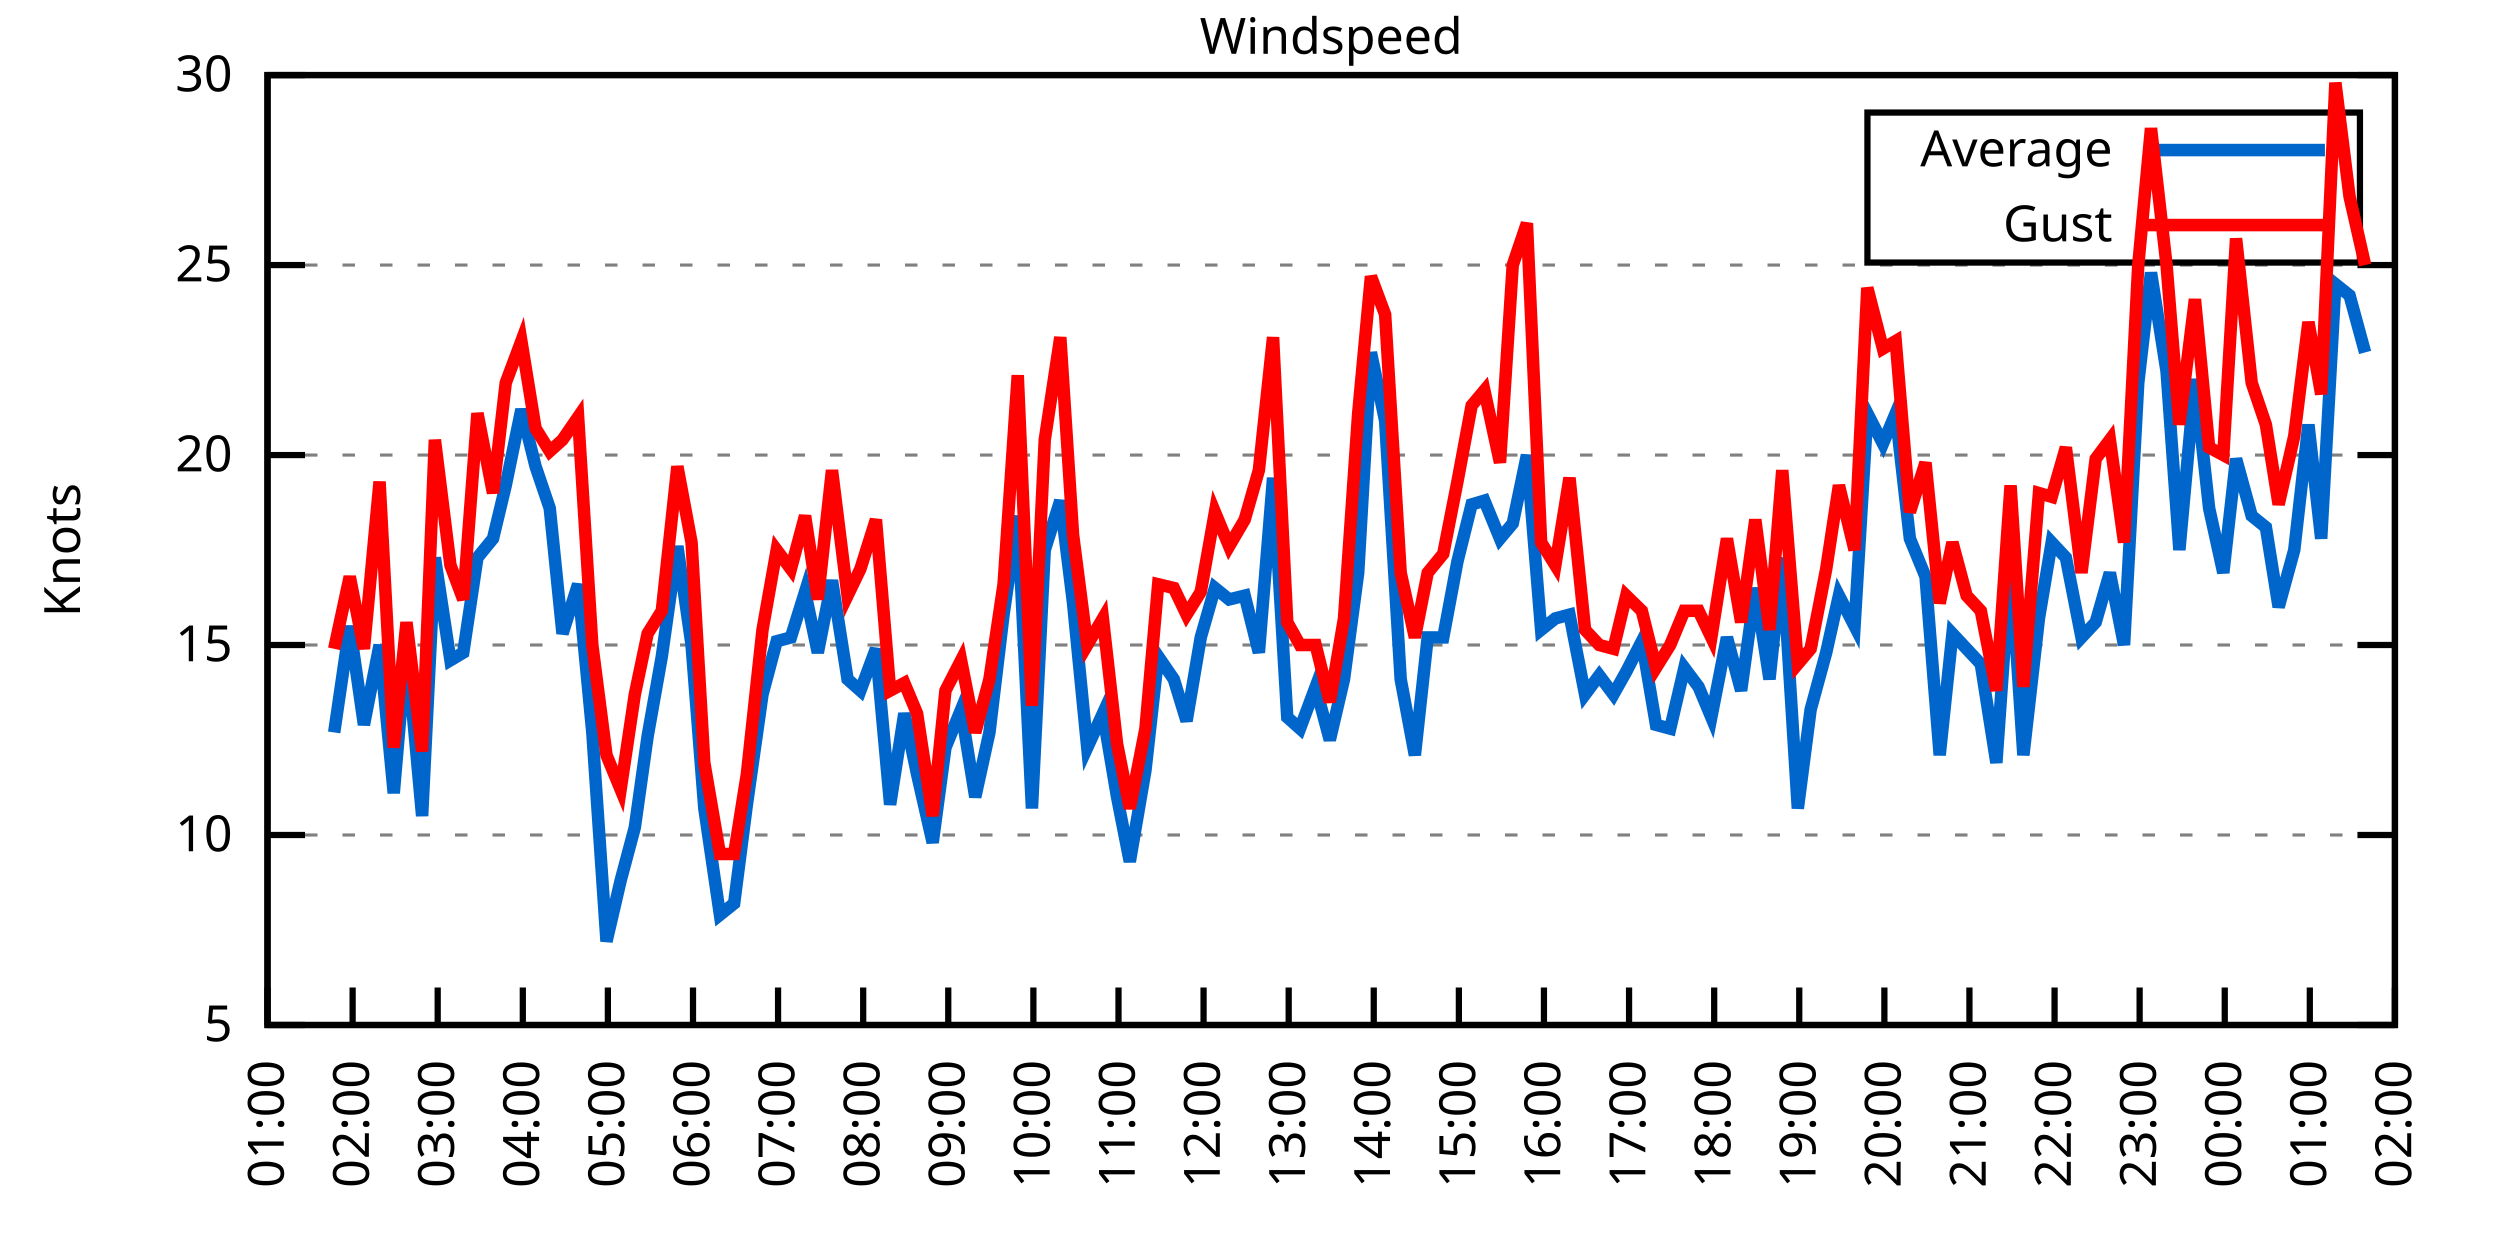
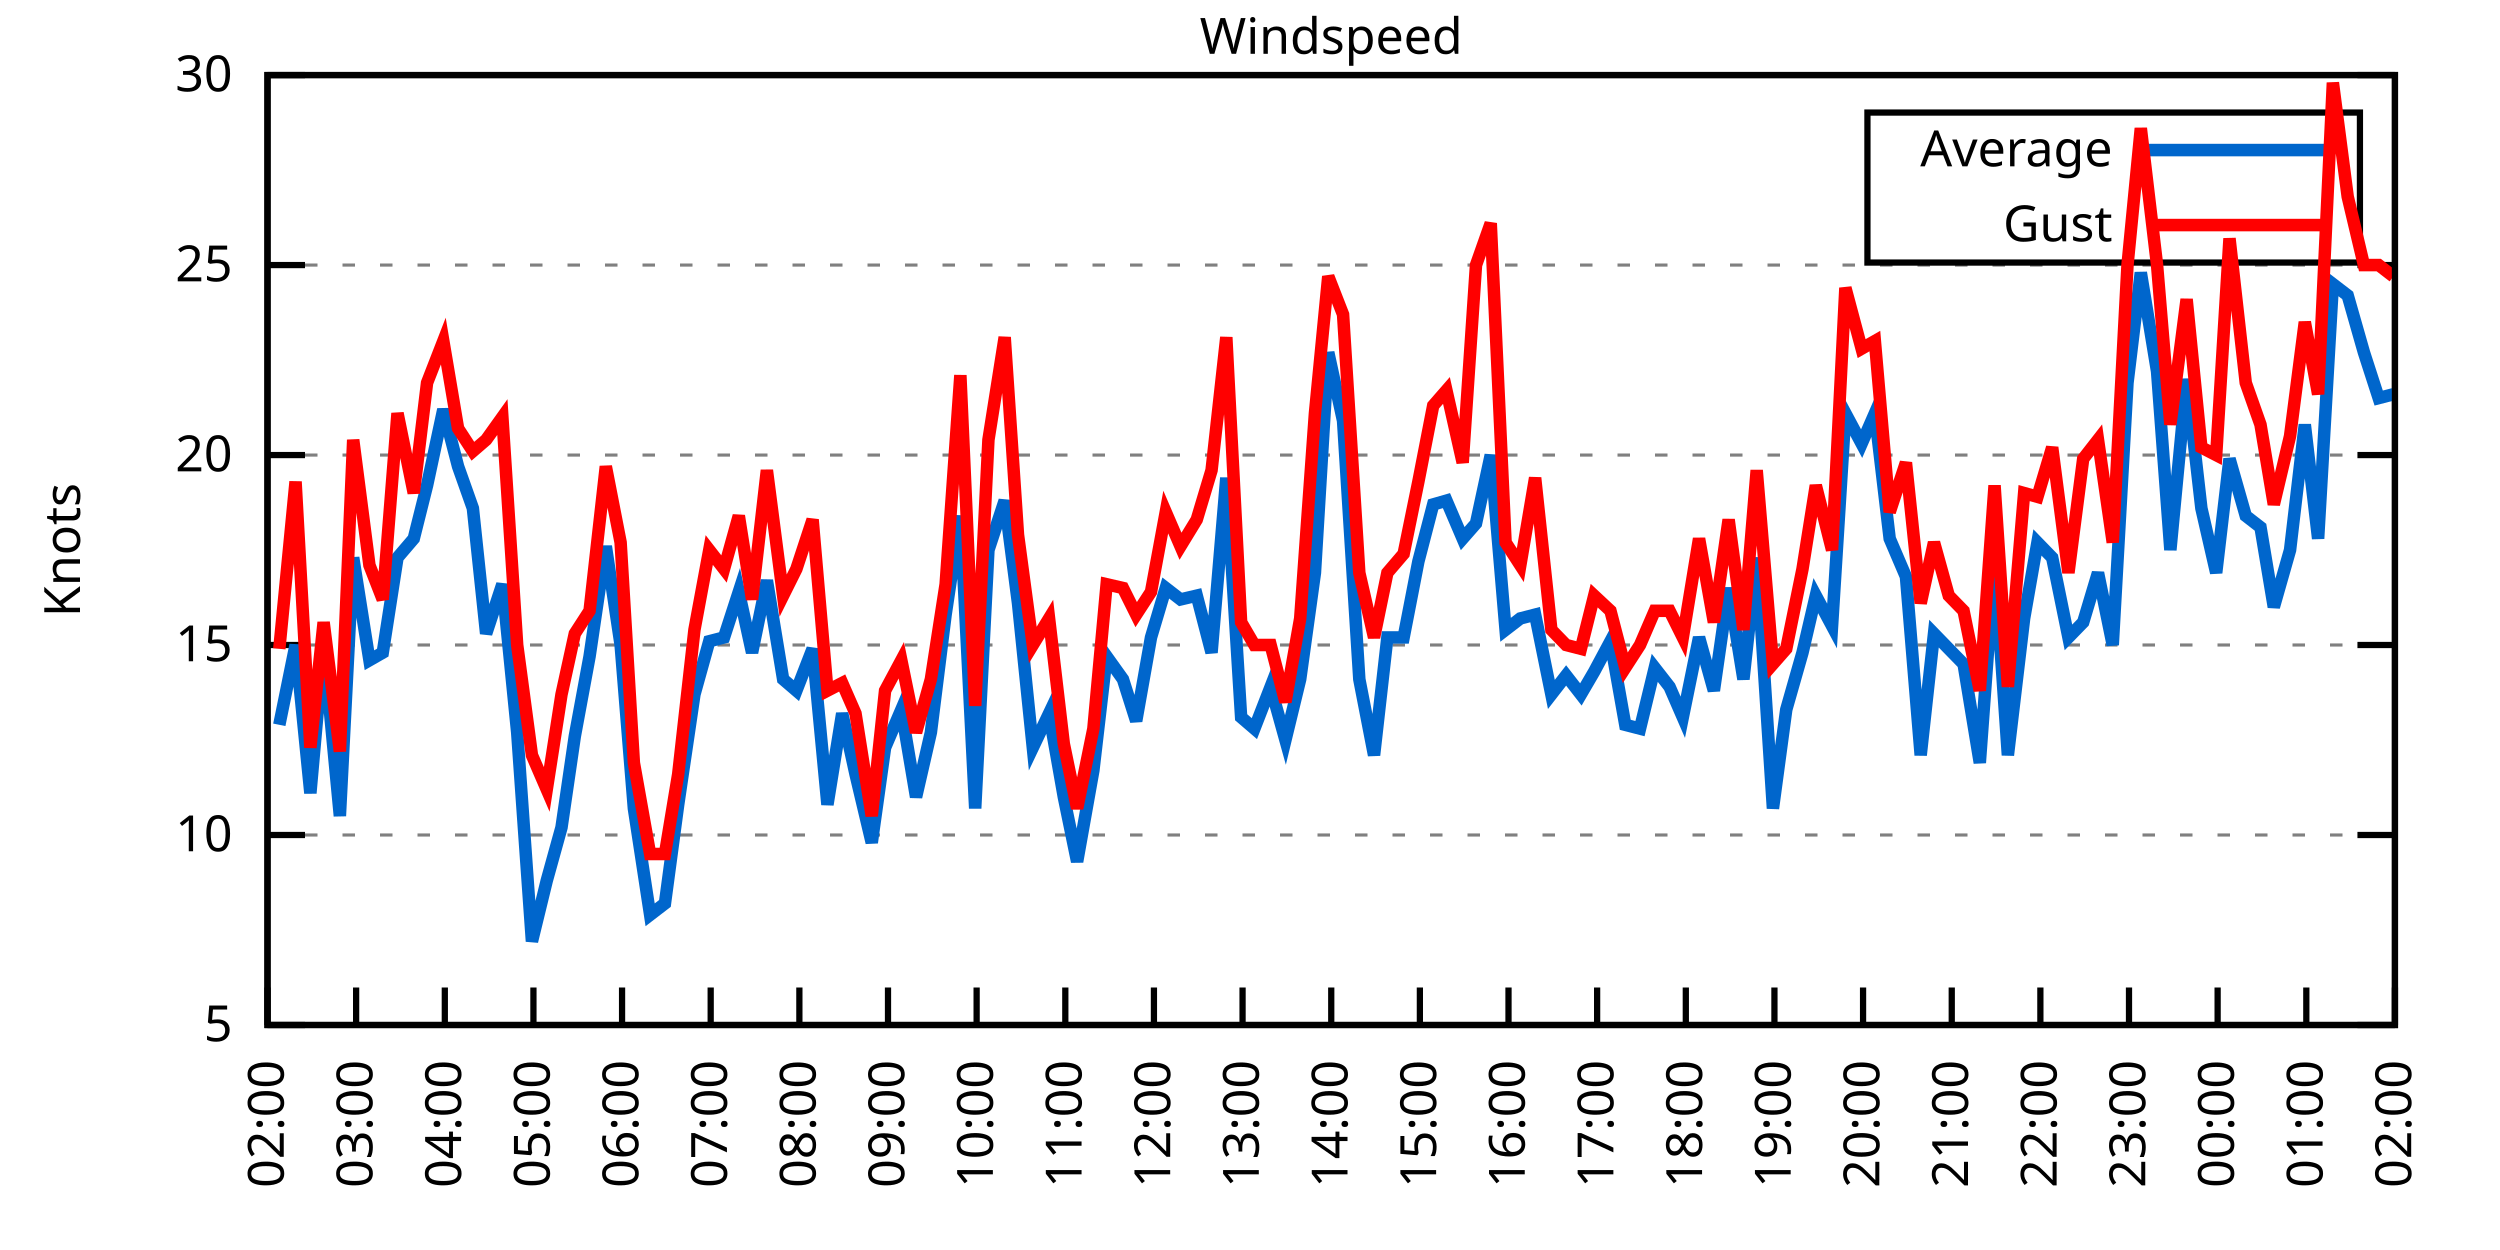
<svg xmlns="http://www.w3.org/2000/svg" xmlns:xlink="http://www.w3.org/1999/xlink" width="400" height="200" viewBox="0 0 400 200">
  <g id="gnuplot_canvas">
    <rect x="0" y="0" width="400" height="200" fill="none" />
    <defs>
      <circle id="gpDot" r="0.5" stroke-width="0.5" stroke="currentColor" />
      <path id="gpPt0" stroke-width="0.333" stroke="currentColor" d="M-1,0 h2 M0,-1 v2" />
      <path id="gpPt1" stroke-width="0.333" stroke="currentColor" d="M-1,-1 L1,1 M1,-1 L-1,1" />
      <path id="gpPt2" stroke-width="0.333" stroke="currentColor" d="M-1,0 L1,0 M0,-1 L0,1 M-1,-1 L1,1 M-1,1 L1,-1" />
      <rect id="gpPt3" stroke-width="0.333" stroke="currentColor" x="-1" y="-1" width="2" height="2" />
      <rect id="gpPt4" stroke-width="0.333" stroke="currentColor" fill="currentColor" x="-1" y="-1" width="2" height="2" />
      <circle id="gpPt5" stroke-width="0.333" stroke="currentColor" cx="0" cy="0" r="1" />
      <use xlink:href="#gpPt5" id="gpPt6" fill="currentColor" stroke="none" />
      <path id="gpPt7" stroke-width="0.333" stroke="currentColor" d="M0,-1.33 L-1.33,0.67 L1.33,0.67 z" />
      <use xlink:href="#gpPt7" id="gpPt8" fill="currentColor" stroke="none" />
      <use xlink:href="#gpPt7" id="gpPt9" stroke="currentColor" transform="rotate(180)" />
      <use xlink:href="#gpPt9" id="gpPt10" fill="currentColor" stroke="none" />
      <use xlink:href="#gpPt3" id="gpPt11" stroke="currentColor" transform="rotate(45)" />
      <use xlink:href="#gpPt11" id="gpPt12" fill="currentColor" stroke="none" />
      <path id="gpPt13" stroke-width="0.333" stroke="currentColor" d="M0,1.330 L1.265,0.411 L0.782,-1.067 L-0.782,-1.076 L-1.265,0.411 z" />
      <use xlink:href="#gpPt13" id="gpPt14" fill="currentColor" stroke="none" />
      <filter id="textbox" filterUnits="objectBoundingBox" x="0" y="0" height="1" width="1">
        <feFlood flood-color="white" flood-opacity="1" result="bgnd" />
        <feComposite in="SourceGraphic" in2="bgnd" operator="atop" />
      </filter>
      <filter id="greybox" filterUnits="objectBoundingBox" x="0" y="0" height="1" width="1">
        <feFlood flood-color="lightgrey" flood-opacity="1" result="grey" />
        <feComposite in="SourceGraphic" in2="grey" operator="atop" />
      </filter>
    </defs>
    <g fill="none" color="white" stroke="currentColor" stroke-width="1.00" stroke-linecap="butt" stroke-linejoin="miter">
</g>
    <g fill="none" color="black" stroke="currentColor" stroke-width="1.00" stroke-linecap="butt" stroke-linejoin="miter">
      <g stroke="none" shape-rendering="crispEdges">
        <polygon fill="rgb(255, 255, 255)" points="42.80,164.00 383.18,164.00 383.18,12.02 42.80,12.02 " />
      </g>
    </g>
    <g fill="none" color="black" stroke="currentColor" stroke-width="1.00" stroke-linecap="butt" stroke-linejoin="miter">
</g>
    <g fill="none" color="black" stroke="black" stroke-width="0.50" stroke-linecap="butt" stroke-linejoin="miter">
</g>
    <g fill="none" color="gray" stroke="currentColor" stroke-width="0.50" stroke-linecap="butt" stroke-linejoin="miter">
      <path stroke="gray" stroke-dasharray="2,4" class="gridline" d="M42.80,164.00 L383.19,164.00  " />
    </g>
    <g fill="none" color="gray" stroke="gray" stroke-width="1.00" stroke-linecap="butt" stroke-linejoin="miter">
</g>
    <g fill="none" color="black" stroke="currentColor" stroke-width="1.00" stroke-linecap="butt" stroke-linejoin="miter">
      <path stroke="black" d="M42.80,164.00 L48.80,164.00 M383.19,164.00 L377.19,164.00  " />
      <g transform="translate(37.20,166.60)" stroke="none" fill="black" font-family="Sans" font-size="8.00" text-anchor="end">
        <text>
          <tspan font-family="Sans"> 5</tspan>
        </text>
      </g>
    </g>
    <g fill="none" color="black" stroke="currentColor" stroke-width="1.00" stroke-linecap="butt" stroke-linejoin="miter">
</g>
    <g fill="none" color="black" stroke="black" stroke-width="0.50" stroke-linecap="butt" stroke-linejoin="miter">
</g>
    <g fill="none" color="gray" stroke="currentColor" stroke-width="0.50" stroke-linecap="butt" stroke-linejoin="miter">
      <path stroke="gray" stroke-dasharray="2,4" class="gridline" d="M42.80,133.60 L383.19,133.60  " />
    </g>
    <g fill="none" color="gray" stroke="gray" stroke-width="1.00" stroke-linecap="butt" stroke-linejoin="miter">
</g>
    <g fill="none" color="black" stroke="currentColor" stroke-width="1.00" stroke-linecap="butt" stroke-linejoin="miter">
      <path stroke="black" d="M42.80,133.60 L48.80,133.60 M383.19,133.60 L377.19,133.60  " />
      <g transform="translate(37.20,136.20)" stroke="none" fill="black" font-family="Sans" font-size="8.00" text-anchor="end">
        <text>
          <tspan font-family="Sans"> 10</tspan>
        </text>
      </g>
    </g>
    <g fill="none" color="black" stroke="currentColor" stroke-width="1.00" stroke-linecap="butt" stroke-linejoin="miter">
</g>
    <g fill="none" color="black" stroke="black" stroke-width="0.50" stroke-linecap="butt" stroke-linejoin="miter">
</g>
    <g fill="none" color="gray" stroke="currentColor" stroke-width="0.50" stroke-linecap="butt" stroke-linejoin="miter">
      <path stroke="gray" stroke-dasharray="2,4" class="gridline" d="M42.80,103.20 L383.19,103.20  " />
    </g>
    <g fill="none" color="gray" stroke="gray" stroke-width="1.00" stroke-linecap="butt" stroke-linejoin="miter">
</g>
    <g fill="none" color="black" stroke="currentColor" stroke-width="1.00" stroke-linecap="butt" stroke-linejoin="miter">
      <path stroke="black" d="M42.80,103.20 L48.80,103.20 M383.19,103.20 L377.19,103.20  " />
      <g transform="translate(37.20,105.80)" stroke="none" fill="black" font-family="Sans" font-size="8.00" text-anchor="end">
        <text>
          <tspan font-family="Sans"> 15</tspan>
        </text>
      </g>
    </g>
    <g fill="none" color="black" stroke="currentColor" stroke-width="1.00" stroke-linecap="butt" stroke-linejoin="miter">
</g>
    <g fill="none" color="black" stroke="black" stroke-width="0.50" stroke-linecap="butt" stroke-linejoin="miter">
</g>
    <g fill="none" color="gray" stroke="currentColor" stroke-width="0.50" stroke-linecap="butt" stroke-linejoin="miter">
      <path stroke="gray" stroke-dasharray="2,4" class="gridline" d="M42.80,72.81 L383.19,72.81  " />
    </g>
    <g fill="none" color="gray" stroke="gray" stroke-width="1.00" stroke-linecap="butt" stroke-linejoin="miter">
</g>
    <g fill="none" color="black" stroke="currentColor" stroke-width="1.00" stroke-linecap="butt" stroke-linejoin="miter">
      <path stroke="black" d="M42.80,72.81 L48.80,72.81 M383.19,72.81 L377.19,72.81  " />
      <g transform="translate(37.20,75.41)" stroke="none" fill="black" font-family="Sans" font-size="8.00" text-anchor="end">
        <text>
          <tspan font-family="Sans"> 20</tspan>
        </text>
      </g>
    </g>
    <g fill="none" color="black" stroke="currentColor" stroke-width="1.00" stroke-linecap="butt" stroke-linejoin="miter">
</g>
    <g fill="none" color="black" stroke="black" stroke-width="0.50" stroke-linecap="butt" stroke-linejoin="miter">
</g>
    <g fill="none" color="gray" stroke="currentColor" stroke-width="0.50" stroke-linecap="butt" stroke-linejoin="miter">
      <path stroke="gray" stroke-dasharray="2,4" class="gridline" d="M42.80,42.41 L383.19,42.41  " />
    </g>
    <g fill="none" color="gray" stroke="gray" stroke-width="1.00" stroke-linecap="butt" stroke-linejoin="miter">
</g>
    <g fill="none" color="black" stroke="currentColor" stroke-width="1.00" stroke-linecap="butt" stroke-linejoin="miter">
      <path stroke="black" d="M42.80,42.41 L48.80,42.41 M383.19,42.41 L377.19,42.41  " />
      <g transform="translate(37.20,45.01)" stroke="none" fill="black" font-family="Sans" font-size="8.00" text-anchor="end">
        <text>
          <tspan font-family="Sans"> 25</tspan>
        </text>
      </g>
    </g>
    <g fill="none" color="black" stroke="currentColor" stroke-width="1.00" stroke-linecap="butt" stroke-linejoin="miter">
</g>
    <g fill="none" color="black" stroke="black" stroke-width="0.50" stroke-linecap="butt" stroke-linejoin="miter">
</g>
    <g fill="none" color="gray" stroke="currentColor" stroke-width="0.50" stroke-linecap="butt" stroke-linejoin="miter">
      <path stroke="gray" stroke-dasharray="2,4" class="gridline" d="M42.80,12.01 L383.19,12.01  " />
    </g>
    <g fill="none" color="gray" stroke="gray" stroke-width="1.00" stroke-linecap="butt" stroke-linejoin="miter">
</g>
    <g fill="none" color="black" stroke="currentColor" stroke-width="1.00" stroke-linecap="butt" stroke-linejoin="miter">
      <path stroke="black" d="M42.80,12.01 L48.80,12.01 M383.19,12.01 L377.19,12.01  " />
      <g transform="translate(37.20,14.61)" stroke="none" fill="black" font-family="Sans" font-size="8.00" text-anchor="end">
        <text>
          <tspan font-family="Sans"> 30</tspan>
        </text>
      </g>
    </g>
    <g fill="none" color="black" stroke="currentColor" stroke-width="1.00" stroke-linecap="butt" stroke-linejoin="miter">
      <path stroke="black" d="M42.80,164.00 L42.80,158.00  " />
      <g transform="translate(45.40,169.60) rotate(270.00)" stroke="none" fill="black" font-family="Sans" font-size="8.00" text-anchor="end">
        <text>
-           <tspan font-family="Sans">01:00</tspan>
-         </text>
-       </g>
-     </g>
-     <g fill="none" color="black" stroke="currentColor" stroke-width="1.00" stroke-linecap="butt" stroke-linejoin="miter">
-       <path stroke="black" d="M56.42,164.00 L56.42,158.00  " />
-       <g transform="translate(59.02,169.60) rotate(270.00)" stroke="none" fill="black" font-family="Sans" font-size="8.00" text-anchor="end">
-         <text>
          <tspan font-family="Sans">02:00</tspan>
        </text>
      </g>
    </g>
    <g fill="none" color="black" stroke="currentColor" stroke-width="1.00" stroke-linecap="butt" stroke-linejoin="miter">
-       <path stroke="black" d="M70.03,164.00 L70.03,158.00  " />
-       <g transform="translate(72.63,169.60) rotate(270.00)" stroke="none" fill="black" font-family="Sans" font-size="8.00" text-anchor="end">
+       <path stroke="black" d="M56.98,164.00 L56.98,158.00  " />
+       <g transform="translate(59.58,169.60) rotate(270.00)" stroke="none" fill="black" font-family="Sans" font-size="8.00" text-anchor="end">
        <text>
          <tspan font-family="Sans">03:00</tspan>
        </text>
      </g>
    </g>
    <g fill="none" color="black" stroke="currentColor" stroke-width="1.00" stroke-linecap="butt" stroke-linejoin="miter">
-       <path stroke="black" d="M83.65,164.00 L83.65,158.00  " />
-       <g transform="translate(86.25,169.60) rotate(270.00)" stroke="none" fill="black" font-family="Sans" font-size="8.00" text-anchor="end">
+       <path stroke="black" d="M71.17,164.00 L71.17,158.00  " />
+       <g transform="translate(73.77,169.60) rotate(270.00)" stroke="none" fill="black" font-family="Sans" font-size="8.00" text-anchor="end">
        <text>
          <tspan font-family="Sans">04:00</tspan>
        </text>
      </g>
    </g>
    <g fill="none" color="black" stroke="currentColor" stroke-width="1.00" stroke-linecap="butt" stroke-linejoin="miter">
-       <path stroke="black" d="M97.26,164.00 L97.26,158.00  " />
-       <g transform="translate(99.86,169.60) rotate(270.00)" stroke="none" fill="black" font-family="Sans" font-size="8.00" text-anchor="end">
+       <path stroke="black" d="M85.35,164.00 L85.35,158.00  " />
+       <g transform="translate(87.95,169.60) rotate(270.00)" stroke="none" fill="black" font-family="Sans" font-size="8.00" text-anchor="end">
        <text>
          <tspan font-family="Sans">05:00</tspan>
        </text>
      </g>
    </g>
    <g fill="none" color="black" stroke="currentColor" stroke-width="1.00" stroke-linecap="butt" stroke-linejoin="miter">
-       <path stroke="black" d="M110.88,164.00 L110.88,158.00  " />
-       <g transform="translate(113.48,169.60) rotate(270.00)" stroke="none" fill="black" font-family="Sans" font-size="8.00" text-anchor="end">
+       <path stroke="black" d="M99.53,164.00 L99.53,158.00  " />
+       <g transform="translate(102.13,169.60) rotate(270.00)" stroke="none" fill="black" font-family="Sans" font-size="8.00" text-anchor="end">
        <text>
          <tspan font-family="Sans">06:00</tspan>
        </text>
      </g>
    </g>
    <g fill="none" color="black" stroke="currentColor" stroke-width="1.00" stroke-linecap="butt" stroke-linejoin="miter">
-       <path stroke="black" d="M124.49,164.00 L124.49,158.00  " />
-       <g transform="translate(127.09,169.60) rotate(270.00)" stroke="none" fill="black" font-family="Sans" font-size="8.00" text-anchor="end">
+       <path stroke="black" d="M113.71,164.00 L113.71,158.00  " />
+       <g transform="translate(116.31,169.60) rotate(270.00)" stroke="none" fill="black" font-family="Sans" font-size="8.00" text-anchor="end">
        <text>
          <tspan font-family="Sans">07:00</tspan>
        </text>
      </g>
    </g>
    <g fill="none" color="black" stroke="currentColor" stroke-width="1.00" stroke-linecap="butt" stroke-linejoin="miter">
-       <path stroke="black" d="M138.11,164.00 L138.11,158.00  " />
-       <g transform="translate(140.71,169.60) rotate(270.00)" stroke="none" fill="black" font-family="Sans" font-size="8.00" text-anchor="end">
+       <path stroke="black" d="M127.90,164.00 L127.90,158.00  " />
+       <g transform="translate(130.50,169.60) rotate(270.00)" stroke="none" fill="black" font-family="Sans" font-size="8.00" text-anchor="end">
        <text>
          <tspan font-family="Sans">08:00</tspan>
        </text>
      </g>
    </g>
    <g fill="none" color="black" stroke="currentColor" stroke-width="1.00" stroke-linecap="butt" stroke-linejoin="miter">
-       <path stroke="black" d="M151.72,164.00 L151.72,158.00  " />
-       <g transform="translate(154.32,169.60) rotate(270.00)" stroke="none" fill="black" font-family="Sans" font-size="8.00" text-anchor="end">
+       <path stroke="black" d="M142.08,164.00 L142.08,158.00  " />
+       <g transform="translate(144.68,169.60) rotate(270.00)" stroke="none" fill="black" font-family="Sans" font-size="8.00" text-anchor="end">
        <text>
          <tspan font-family="Sans">09:00</tspan>
        </text>
      </g>
    </g>
    <g fill="none" color="black" stroke="currentColor" stroke-width="1.00" stroke-linecap="butt" stroke-linejoin="miter">
-       <path stroke="black" d="M165.34,164.00 L165.34,158.00  " />
-       <g transform="translate(167.94,169.60) rotate(270.00)" stroke="none" fill="black" font-family="Sans" font-size="8.00" text-anchor="end">
+       <path stroke="black" d="M156.26,164.00 L156.26,158.00  " />
+       <g transform="translate(158.86,169.60) rotate(270.00)" stroke="none" fill="black" font-family="Sans" font-size="8.00" text-anchor="end">
        <text>
          <tspan font-family="Sans">10:00</tspan>
        </text>
      </g>
    </g>
    <g fill="none" color="black" stroke="currentColor" stroke-width="1.00" stroke-linecap="butt" stroke-linejoin="miter">
-       <path stroke="black" d="M178.96,164.00 L178.96,158.00  " />
-       <g transform="translate(181.56,169.60) rotate(270.00)" stroke="none" fill="black" font-family="Sans" font-size="8.00" text-anchor="end">
+       <path stroke="black" d="M170.45,164.00 L170.45,158.00  " />
+       <g transform="translate(173.05,169.60) rotate(270.00)" stroke="none" fill="black" font-family="Sans" font-size="8.00" text-anchor="end">
        <text>
          <tspan font-family="Sans">11:00</tspan>
        </text>
      </g>
    </g>
    <g fill="none" color="black" stroke="currentColor" stroke-width="1.00" stroke-linecap="butt" stroke-linejoin="miter">
-       <path stroke="black" d="M192.57,164.00 L192.57,158.00  " />
-       <g transform="translate(195.17,169.60) rotate(270.00)" stroke="none" fill="black" font-family="Sans" font-size="8.00" text-anchor="end">
+       <path stroke="black" d="M184.63,164.00 L184.63,158.00  " />
+       <g transform="translate(187.23,169.60) rotate(270.00)" stroke="none" fill="black" font-family="Sans" font-size="8.00" text-anchor="end">
        <text>
          <tspan font-family="Sans">12:00</tspan>
        </text>
      </g>
    </g>
    <g fill="none" color="black" stroke="currentColor" stroke-width="1.00" stroke-linecap="butt" stroke-linejoin="miter">
-       <path stroke="black" d="M206.19,164.00 L206.19,158.00  " />
-       <g transform="translate(208.79,169.60) rotate(270.00)" stroke="none" fill="black" font-family="Sans" font-size="8.00" text-anchor="end">
+       <path stroke="black" d="M198.81,164.00 L198.81,158.00  " />
+       <g transform="translate(201.41,169.60) rotate(270.00)" stroke="none" fill="black" font-family="Sans" font-size="8.00" text-anchor="end">
        <text>
          <tspan font-family="Sans">13:00</tspan>
        </text>
      </g>
    </g>
    <g fill="none" color="black" stroke="currentColor" stroke-width="1.00" stroke-linecap="butt" stroke-linejoin="miter">
-       <path stroke="black" d="M219.80,164.00 L219.80,158.00  " />
-       <g transform="translate(222.40,169.60) rotate(270.00)" stroke="none" fill="black" font-family="Sans" font-size="8.00" text-anchor="end">
+       <path stroke="black" d="M213.00,164.00 L213.00,158.00  " />
+       <g transform="translate(215.60,169.60) rotate(270.00)" stroke="none" fill="black" font-family="Sans" font-size="8.00" text-anchor="end">
        <text>
          <tspan font-family="Sans">14:00</tspan>
        </text>
      </g>
    </g>
    <g fill="none" color="black" stroke="currentColor" stroke-width="1.00" stroke-linecap="butt" stroke-linejoin="miter">
-       <path stroke="black" d="M233.42,164.00 L233.42,158.00  " />
-       <g transform="translate(236.02,169.60) rotate(270.00)" stroke="none" fill="black" font-family="Sans" font-size="8.00" text-anchor="end">
+       <path stroke="black" d="M227.18,164.00 L227.18,158.00  " />
+       <g transform="translate(229.78,169.60) rotate(270.00)" stroke="none" fill="black" font-family="Sans" font-size="8.00" text-anchor="end">
        <text>
          <tspan font-family="Sans">15:00</tspan>
        </text>
      </g>
    </g>
    <g fill="none" color="black" stroke="currentColor" stroke-width="1.00" stroke-linecap="butt" stroke-linejoin="miter">
-       <path stroke="black" d="M247.03,164.00 L247.03,158.00  " />
-       <g transform="translate(249.63,169.60) rotate(270.00)" stroke="none" fill="black" font-family="Sans" font-size="8.00" text-anchor="end">
+       <path stroke="black" d="M241.36,164.00 L241.36,158.00  " />
+       <g transform="translate(243.96,169.60) rotate(270.00)" stroke="none" fill="black" font-family="Sans" font-size="8.00" text-anchor="end">
        <text>
          <tspan font-family="Sans">16:00</tspan>
        </text>
      </g>
    </g>
    <g fill="none" color="black" stroke="currentColor" stroke-width="1.00" stroke-linecap="butt" stroke-linejoin="miter">
-       <path stroke="black" d="M260.65,164.00 L260.65,158.00  " />
-       <g transform="translate(263.25,169.60) rotate(270.00)" stroke="none" fill="black" font-family="Sans" font-size="8.00" text-anchor="end">
+       <path stroke="black" d="M255.54,164.00 L255.54,158.00  " />
+       <g transform="translate(258.14,169.60) rotate(270.00)" stroke="none" fill="black" font-family="Sans" font-size="8.00" text-anchor="end">
        <text>
          <tspan font-family="Sans">17:00</tspan>
        </text>
      </g>
    </g>
    <g fill="none" color="black" stroke="currentColor" stroke-width="1.00" stroke-linecap="butt" stroke-linejoin="miter">
-       <path stroke="black" d="M274.27,164.00 L274.27,158.00  " />
-       <g transform="translate(276.87,169.60) rotate(270.00)" stroke="none" fill="black" font-family="Sans" font-size="8.00" text-anchor="end">
+       <path stroke="black" d="M269.73,164.00 L269.73,158.00  " />
+       <g transform="translate(272.33,169.60) rotate(270.00)" stroke="none" fill="black" font-family="Sans" font-size="8.00" text-anchor="end">
        <text>
          <tspan font-family="Sans">18:00</tspan>
        </text>
      </g>
    </g>
    <g fill="none" color="black" stroke="currentColor" stroke-width="1.00" stroke-linecap="butt" stroke-linejoin="miter">
-       <path stroke="black" d="M287.88,164.00 L287.88,158.00  " />
-       <g transform="translate(290.48,169.60) rotate(270.00)" stroke="none" fill="black" font-family="Sans" font-size="8.00" text-anchor="end">
+       <path stroke="black" d="M283.91,164.00 L283.91,158.00  " />
+       <g transform="translate(286.51,169.60) rotate(270.00)" stroke="none" fill="black" font-family="Sans" font-size="8.00" text-anchor="end">
        <text>
          <tspan font-family="Sans">19:00</tspan>
        </text>
      </g>
    </g>
    <g fill="none" color="black" stroke="currentColor" stroke-width="1.00" stroke-linecap="butt" stroke-linejoin="miter">
-       <path stroke="black" d="M301.50,164.00 L301.50,158.00  " />
-       <g transform="translate(304.10,169.60) rotate(270.00)" stroke="none" fill="black" font-family="Sans" font-size="8.00" text-anchor="end">
+       <path stroke="black" d="M298.09,164.00 L298.09,158.00  " />
+       <g transform="translate(300.69,169.60) rotate(270.00)" stroke="none" fill="black" font-family="Sans" font-size="8.00" text-anchor="end">
        <text>
          <tspan font-family="Sans">20:00</tspan>
        </text>
      </g>
    </g>
    <g fill="none" color="black" stroke="currentColor" stroke-width="1.00" stroke-linecap="butt" stroke-linejoin="miter">
-       <path stroke="black" d="M315.11,164.00 L315.11,158.00  " />
-       <g transform="translate(317.71,169.60) rotate(270.00)" stroke="none" fill="black" font-family="Sans" font-size="8.00" text-anchor="end">
+       <path stroke="black" d="M312.28,164.00 L312.28,158.00  " />
+       <g transform="translate(314.88,169.60) rotate(270.00)" stroke="none" fill="black" font-family="Sans" font-size="8.00" text-anchor="end">
        <text>
          <tspan font-family="Sans">21:00</tspan>
        </text>
      </g>
    </g>
    <g fill="none" color="black" stroke="currentColor" stroke-width="1.00" stroke-linecap="butt" stroke-linejoin="miter">
-       <path stroke="black" d="M328.73,164.00 L328.73,158.00  " />
-       <g transform="translate(331.33,169.60) rotate(270.00)" stroke="none" fill="black" font-family="Sans" font-size="8.00" text-anchor="end">
+       <path stroke="black" d="M326.46,164.00 L326.46,158.00  " />
+       <g transform="translate(329.06,169.60) rotate(270.00)" stroke="none" fill="black" font-family="Sans" font-size="8.00" text-anchor="end">
        <text>
          <tspan font-family="Sans">22:00</tspan>
        </text>
      </g>
    </g>
    <g fill="none" color="black" stroke="currentColor" stroke-width="1.00" stroke-linecap="butt" stroke-linejoin="miter">
-       <path stroke="black" d="M342.34,164.00 L342.34,158.00  " />
-       <g transform="translate(344.94,169.60) rotate(270.00)" stroke="none" fill="black" font-family="Sans" font-size="8.00" text-anchor="end">
+       <path stroke="black" d="M340.64,164.00 L340.64,158.00  " />
+       <g transform="translate(343.24,169.60) rotate(270.00)" stroke="none" fill="black" font-family="Sans" font-size="8.00" text-anchor="end">
        <text>
          <tspan font-family="Sans">23:00</tspan>
        </text>
      </g>
    </g>
    <g fill="none" color="black" stroke="currentColor" stroke-width="1.00" stroke-linecap="butt" stroke-linejoin="miter">
-       <path stroke="black" d="M355.96,164.00 L355.96,158.00  " />
-       <g transform="translate(358.56,169.60) rotate(270.00)" stroke="none" fill="black" font-family="Sans" font-size="8.00" text-anchor="end">
+       <path stroke="black" d="M354.82,164.00 L354.82,158.00  " />
+       <g transform="translate(357.42,169.60) rotate(270.00)" stroke="none" fill="black" font-family="Sans" font-size="8.00" text-anchor="end">
        <text>
          <tspan font-family="Sans">00:00</tspan>
        </text>
      </g>
    </g>
    <g fill="none" color="black" stroke="currentColor" stroke-width="1.00" stroke-linecap="butt" stroke-linejoin="miter">
-       <path stroke="black" d="M369.57,164.00 L369.57,158.00  " />
-       <g transform="translate(372.17,169.60) rotate(270.00)" stroke="none" fill="black" font-family="Sans" font-size="8.00" text-anchor="end">
+       <path stroke="black" d="M369.01,164.00 L369.01,158.00  " />
+       <g transform="translate(371.61,169.60) rotate(270.00)" stroke="none" fill="black" font-family="Sans" font-size="8.00" text-anchor="end">
        <text>
          <tspan font-family="Sans">01:00</tspan>
        </text>
      </g>
    </g>
    <g fill="none" color="black" stroke="currentColor" stroke-width="1.00" stroke-linecap="butt" stroke-linejoin="miter">
      <path stroke="black" d="M383.19,164.00 L383.19,158.00  " />
      <g transform="translate(385.79,169.60) rotate(270.00)" stroke="none" fill="black" font-family="Sans" font-size="8.00" text-anchor="end">
        <text>
          <tspan font-family="Sans">02:00</tspan>
        </text>
      </g>
    </g>
    <g fill="none" color="black" stroke="currentColor" stroke-width="1.00" stroke-linecap="butt" stroke-linejoin="miter">
</g>
    <g fill="none" color="black" stroke="currentColor" stroke-width="1.00" stroke-linecap="butt" stroke-linejoin="miter">
      <path stroke="black" d="M42.80,12.01 L42.80,164.00 L383.19,164.00 L383.19,12.01 L42.80,12.01 Z  " />
    </g>
    <g fill="none" color="black" stroke="currentColor" stroke-width="1.00" stroke-linecap="butt" stroke-linejoin="miter">
</g>
    <g fill="none" color="black" stroke="currentColor" stroke-width="1.00" stroke-linecap="butt" stroke-linejoin="miter">
      <path stroke="black" d="M298.79,42.01 L298.79,18.01 L377.59,18.01 L377.59,42.01 L298.79,42.01 Z  " />
    </g>
    <g id="Windspeed_plot_1">
      <g fill="none" color="white" stroke="black" stroke-width="2.00" stroke-linecap="butt" stroke-linejoin="miter">
</g>
      <g fill="none" color="black" stroke="currentColor" stroke-width="2.00" stroke-linecap="butt" stroke-linejoin="miter">
        <g transform="translate(337.99,26.61)" stroke="none" fill="black" font-family="Sans" font-size="8.00" text-anchor="end">
          <text>
            <tspan font-family="Sans">Average</tspan>
          </text>
        </g>
      </g>
      <g fill="none" color="black" stroke="currentColor" stroke-width="2.00" stroke-linecap="butt" stroke-linejoin="miter">
-         <path stroke="rgb(  0, 102, 204)" d="M343.59,24.01 L371.99,24.01 M53.47,117.19 L55.96,100.16 L58.23,115.97 L60.73,103.20 L63.00,126.91 L65.04,103.20   L67.54,130.56 L69.58,89.22 L72.07,105.64 L74.12,104.42 L76.39,89.22 L78.88,86.18 L80.92,77.67 L83.42,65.51   L85.69,74.63 L87.96,81.32 L90.00,101.38 L92.50,93.48 L94.77,117.19 L97.04,150.62 L99.30,140.90 L101.57,132.39   L103.62,117.80 L105.89,105.03 L108.38,87.40 L110.65,103.20 L112.69,129.35 L115.19,146.37 L117.46,144.55 L119.50,128.74   L122.00,111.11 L124.27,102.60 L126.54,101.99 L128.81,94.69 L130.85,104.42 L133.12,92.87 L135.61,108.68 L137.66,110.50   L140.15,103.81 L142.42,128.74 L144.69,114.15 L146.73,123.87 L149.23,134.82 L151.27,119.62 L153.77,113.54 L156.04,127.52   L158.31,117.19 L160.57,98.34 L162.84,82.53 L165.11,129.35 L167.16,88.00 L169.65,80.10 L171.69,96.52 L173.96,119.62   L176.46,114.15 L178.73,127.52 L180.77,137.86 L183.27,123.27 L185.31,105.03 L187.81,108.68 L189.85,115.36 L192.12,101.99   L194.39,94.08 L196.66,95.91 L199.15,95.30 L201.42,104.42 L203.69,76.45 L205.96,114.76 L208.00,116.58 L210.50,109.89   L212.77,118.40 L215.04,108.68 L217.31,91.65 L219.35,56.39 L221.62,67.33 L224.11,108.68 L226.38,120.83 L228.43,101.99   L230.92,101.99 L233.19,89.83 L235.46,80.71 L237.50,80.10 L240.00,86.18 L242.04,83.75 L244.31,72.81 L246.58,100.77   L248.85,98.95 L251.12,98.34 L253.61,111.11 L255.88,108.07 L258.15,111.11 L260.20,107.46 L262.69,102.60 L264.96,115.97   L267.23,116.58 L269.50,106.85 L271.77,109.89 L273.81,114.76 L276.31,101.99 L278.58,110.50 L280.85,94.08 L283.12,108.68   L285.16,89.22 L287.65,129.35 L289.70,113.54 L292.19,104.42 L294.23,95.30 L296.73,100.16 L298.77,66.12 L301.27,70.98   L303.31,66.12 L305.58,86.18 L308.08,92.26 L310.35,120.83 L312.39,101.38 L314.66,103.81 L316.93,106.24 L319.42,122.05   L321.69,89.83 L323.74,120.83 L326.23,98.95 L328.27,86.79 L330.54,89.22 L333.04,101.99 L335.31,99.56 L337.58,91.65   L339.85,103.20 L342.12,61.25 L344.16,43.62 L346.65,59.43 L348.70,88.00 L351.19,60.65 L353.46,81.32 L355.73,91.65   L357.77,73.41 L360.27,82.53 L362.54,84.36 L364.58,97.12 L367.08,88.00 L369.35,67.94 L371.39,86.18 L373.66,45.45   L375.93,47.27 L378.42,56.39  " />
+         <path stroke="rgb(  0, 102, 204)" d="M343.59,24.01 L371.99,24.01 M44.69,115.97 L47.29,103.20 L49.66,126.91 L51.78,103.20 L54.38,130.56 L56.51,89.22   L59.11,105.64 L61.24,104.42 L63.60,89.22 L66.20,86.18 L68.33,77.67 L70.93,65.51 L73.29,74.63 L75.66,81.32   L77.78,101.38 L80.38,93.48 L82.75,117.19 L85.11,150.62 L87.48,140.90 L89.84,132.39 L91.97,117.80 L94.33,105.03   L96.93,87.40 L99.30,103.20 L101.42,129.35 L104.02,146.37 L106.39,144.55 L108.51,128.74 L111.11,111.11 L113.48,102.60   L115.84,101.99 L118.21,94.69 L120.33,104.42 L122.70,92.87 L125.30,108.68 L127.42,110.50 L130.02,103.81 L132.39,128.74   L134.75,114.15 L136.88,123.87 L139.48,134.82 L141.61,119.62 L144.21,113.54 L146.57,127.52 L148.94,117.19 L151.30,98.34   L153.66,82.53 L156.03,129.35 L158.15,88.00 L160.75,80.10 L162.88,96.52 L165.25,119.62 L167.85,114.15 L170.21,127.52   L172.34,137.86 L174.94,123.27 L177.06,105.03 L179.67,108.68 L181.79,115.36 L184.16,101.99 L186.52,94.08 L188.88,95.91   L191.48,95.30 L193.85,104.42 L196.21,76.45 L198.58,114.76 L200.70,116.58 L203.30,109.89 L205.67,118.40 L208.03,108.68   L210.39,91.65 L212.52,56.39 L214.89,67.33 L217.49,108.68 L219.85,120.83 L221.98,101.99 L224.58,101.99 L226.94,89.83   L229.31,80.71 L231.43,80.10 L234.03,86.18 L236.16,83.75 L238.52,72.81 L240.89,100.77 L243.25,98.95 L245.62,98.34   L248.22,111.11 L250.58,108.07 L252.94,111.11 L255.07,107.46 L257.67,102.60 L260.04,115.97 L262.40,116.58 L264.76,106.85   L267.13,109.89 L269.25,114.76 L271.85,101.99 L274.22,110.50 L276.58,94.08 L278.95,108.68 L281.07,89.22 L283.67,129.35   L285.80,113.54 L288.40,104.42 L290.53,95.30 L293.13,100.16 L295.26,66.12 L297.86,70.98 L299.98,66.12 L302.35,86.18   L304.95,92.26 L307.31,120.83 L309.44,101.38 L311.80,103.81 L314.17,106.24 L316.77,122.05 L319.13,89.83 L321.26,120.83   L323.86,98.95 L325.99,86.79 L328.35,89.22 L330.95,101.99 L333.31,99.56 L335.68,91.65 L338.04,103.20 L340.40,61.25   L342.53,43.62 L345.13,59.43 L347.26,88.00 L349.86,60.65 L352.22,81.32 L354.59,91.65 L356.72,73.41 L359.32,82.53   L361.68,84.36 L363.81,97.12 L366.41,88.00 L368.77,67.94 L370.90,86.18 L373.26,45.45 L375.63,47.27 L378.23,56.39   L380.59,63.69 L382.95,63.08  " />
      </g>
    </g>
    <g id="Windspeed_plot_2">
      <g fill="none" color="black" stroke="currentColor" stroke-width="2.00" stroke-linecap="butt" stroke-linejoin="miter">
        <g transform="translate(337.99,38.61)" stroke="none" fill="black" font-family="Sans" font-size="8.00" text-anchor="end">
          <text>
            <tspan font-family="Sans">Gust</tspan>
          </text>
        </g>
      </g>
      <g fill="none" color="black" stroke="currentColor" stroke-width="2.00" stroke-linecap="butt" stroke-linejoin="miter">
-         <path stroke="rgb(255,   0,   0)" d="M343.59,36.01 L371.99,36.01 M53.47,103.81 L55.96,92.26 L58.23,103.81 L60.73,77.06 L63.00,119.62 L65.04,99.56   L67.54,120.23 L69.58,70.37 L72.07,90.44 L74.12,95.91 L76.39,66.12 L78.88,78.89 L80.92,61.25 L83.42,54.57   L85.69,68.55 L87.96,72.20 L90.00,70.37 L92.50,66.73 L94.77,103.20 L97.04,120.83 L99.30,126.31 L101.57,111.11   L103.62,101.38 L105.89,97.73 L108.38,74.63 L110.65,86.79 L112.69,122.05 L115.19,136.64 L117.46,136.64 L119.50,123.87   L122.00,100.77 L124.27,88.00 L126.54,91.04 L128.81,82.53 L130.85,95.91 L133.12,75.24 L135.61,95.30 L137.66,91.04   L140.15,83.14 L142.42,110.50 L144.69,109.28 L146.73,114.15 L149.23,130.56 L151.27,110.50 L153.77,105.64 L156.04,117.19   L158.31,108.68 L160.57,93.48 L162.84,60.04 L165.11,112.93 L167.16,70.37 L169.65,53.96 L171.69,85.57 L173.96,103.20   L176.46,98.95 L178.73,119.01 L180.77,129.35 L183.27,116.58 L185.31,93.48 L187.81,94.08 L189.85,98.34 L192.12,94.69   L194.39,81.93 L196.66,87.40 L199.15,83.14 L201.42,75.24 L203.69,53.96 L205.96,99.56 L208.00,103.20 L210.50,103.20   L212.77,112.32 L215.04,98.95 L217.31,66.12 L219.35,44.23 L221.62,50.31 L224.11,91.65 L226.38,101.99 L228.43,91.65   L230.92,88.61 L233.19,77.06 L235.46,64.90 L237.50,62.47 L240.00,74.02 L242.04,42.41 L244.31,35.72 L246.58,86.79   L248.85,90.44 L251.12,76.45 L253.61,100.77 L255.88,103.20 L258.15,103.81 L260.20,95.30 L262.69,97.73 L264.96,106.85   L267.23,103.20 L269.50,97.73 L271.77,97.73 L273.81,101.99 L276.31,86.18 L278.58,99.56 L280.85,83.14 L283.12,100.77   L285.16,75.24 L287.65,106.24 L289.70,103.81 L292.19,91.04 L294.23,77.67 L296.73,88.00 L298.77,46.06 L301.27,55.78   L303.31,54.57 L305.58,81.93 L308.08,74.02 L310.35,96.52 L312.39,86.79 L314.66,95.30 L316.93,97.73 L319.42,110.50   L321.69,77.67 L323.74,109.89 L326.23,78.89 L328.27,79.49 L330.54,71.59 L333.04,91.65 L335.31,73.41 L337.58,70.37   L339.85,86.79 L342.12,42.41 L344.16,20.52 L346.65,42.41 L348.70,67.94 L351.19,47.88 L353.46,71.59 L355.73,72.81   L357.77,38.15 L360.27,61.25 L362.54,67.94 L364.58,80.71 L367.08,69.77 L369.35,51.53 L371.39,63.08 L373.66,13.23   L375.93,31.46 L378.42,42.41  " />
+         <path stroke="rgb(255,   0,   0)" d="M343.59,36.01 L371.99,36.01 M44.69,103.81 L47.29,77.06 L49.66,119.62 L51.78,99.56 L54.38,120.23 L56.51,70.37   L59.11,90.44 L61.24,95.91 L63.60,66.12 L66.20,78.89 L68.33,61.25 L70.93,54.57 L73.29,68.55 L75.66,72.20   L77.78,70.37 L80.38,66.73 L82.75,103.20 L85.11,120.83 L87.48,126.31 L89.84,111.11 L91.97,101.38 L94.33,97.73   L96.93,74.63 L99.30,86.79 L101.42,122.05 L104.02,136.64 L106.39,136.64 L108.51,123.87 L111.11,100.77 L113.48,88.00   L115.84,91.04 L118.21,82.53 L120.33,95.91 L122.70,75.24 L125.30,95.30 L127.42,91.04 L130.02,83.14 L132.39,110.50   L134.75,109.28 L136.88,114.15 L139.48,130.56 L141.61,110.50 L144.21,105.64 L146.57,117.19 L148.94,108.68 L151.30,93.48   L153.66,60.04 L156.03,112.93 L158.15,70.37 L160.75,53.96 L162.88,85.57 L165.25,103.20 L167.85,98.95 L170.21,119.01   L172.34,129.35 L174.94,116.58 L177.06,93.48 L179.67,94.08 L181.79,98.34 L184.16,94.69 L186.52,81.93 L188.88,87.40   L191.48,83.14 L193.85,75.24 L196.21,53.96 L198.58,99.56 L200.70,103.20 L203.30,103.20 L205.67,112.32 L208.03,98.95   L210.39,66.12 L212.52,44.23 L214.89,50.31 L217.49,91.65 L219.85,101.99 L221.98,91.65 L224.58,88.61 L226.94,77.06   L229.31,64.90 L231.43,62.47 L234.03,74.02 L236.16,42.41 L238.52,35.72 L240.89,86.79 L243.25,90.44 L245.62,76.45   L248.22,100.77 L250.58,103.20 L252.94,103.81 L255.07,95.30 L257.67,97.73 L260.04,106.85 L262.40,103.20 L264.76,97.73   L267.13,97.73 L269.25,101.99 L271.85,86.18 L274.22,99.56 L276.58,83.14 L278.95,100.77 L281.07,75.24 L283.67,106.24   L285.80,103.81 L288.40,91.04 L290.53,77.67 L293.13,88.00 L295.26,46.06 L297.86,55.78 L299.98,54.57 L302.35,81.93   L304.95,74.02 L307.31,96.52 L309.44,86.79 L311.80,95.30 L314.17,97.73 L316.77,110.50 L319.13,77.67 L321.26,109.89   L323.86,78.89 L325.99,79.49 L328.35,71.59 L330.95,91.65 L333.31,73.41 L335.68,70.37 L338.04,86.79 L340.40,42.41   L342.53,20.52 L345.13,42.41 L347.26,67.94 L349.86,47.88 L352.22,71.59 L354.59,72.81 L356.72,38.15 L359.32,61.25   L361.68,67.94 L363.81,80.71 L366.41,69.77 L368.77,51.53 L370.90,63.08 L373.26,13.23 L375.63,31.46 L378.23,42.41   L380.59,42.41 L382.95,44.23  " />
      </g>
    </g>
    <g fill="none" color="black" stroke="currentColor" stroke-width="2.00" stroke-linecap="butt" stroke-linejoin="miter">
</g>
    <g fill="none" color="black" stroke="black" stroke-width="1.00" stroke-linecap="butt" stroke-linejoin="miter">
</g>
    <g fill="none" color="black" stroke="currentColor" stroke-width="1.00" stroke-linecap="butt" stroke-linejoin="miter">
      <path stroke="black" d="M42.80,12.01 L42.80,164.00 L383.19,164.00 L383.19,12.01 L42.80,12.01 Z  " />
      <g transform="translate(12.80,88.01) rotate(270.00)" stroke="none" fill="black" font-family="Sans" font-size="8.00" text-anchor="middle">
        <text>
          <tspan font-family="Sans">Knots</tspan>
        </text>
      </g>
    </g>
    <g fill="none" color="black" stroke="currentColor" stroke-width="1.00" stroke-linecap="butt" stroke-linejoin="miter">
</g>
    <g fill="none" color="black" stroke="currentColor" stroke-width="1.00" stroke-linecap="butt" stroke-linejoin="miter">
      <g transform="translate(212.99,8.61)" stroke="none" fill="black" font-family="Sans" font-size="8.00" text-anchor="middle">
        <text>
          <tspan font-family="Sans">Windspeed</tspan>
        </text>
      </g>
    </g>
    <g fill="none" color="black" stroke="currentColor" stroke-width="1.00" stroke-linecap="butt" stroke-linejoin="miter">
</g>
  </g>
</svg>
